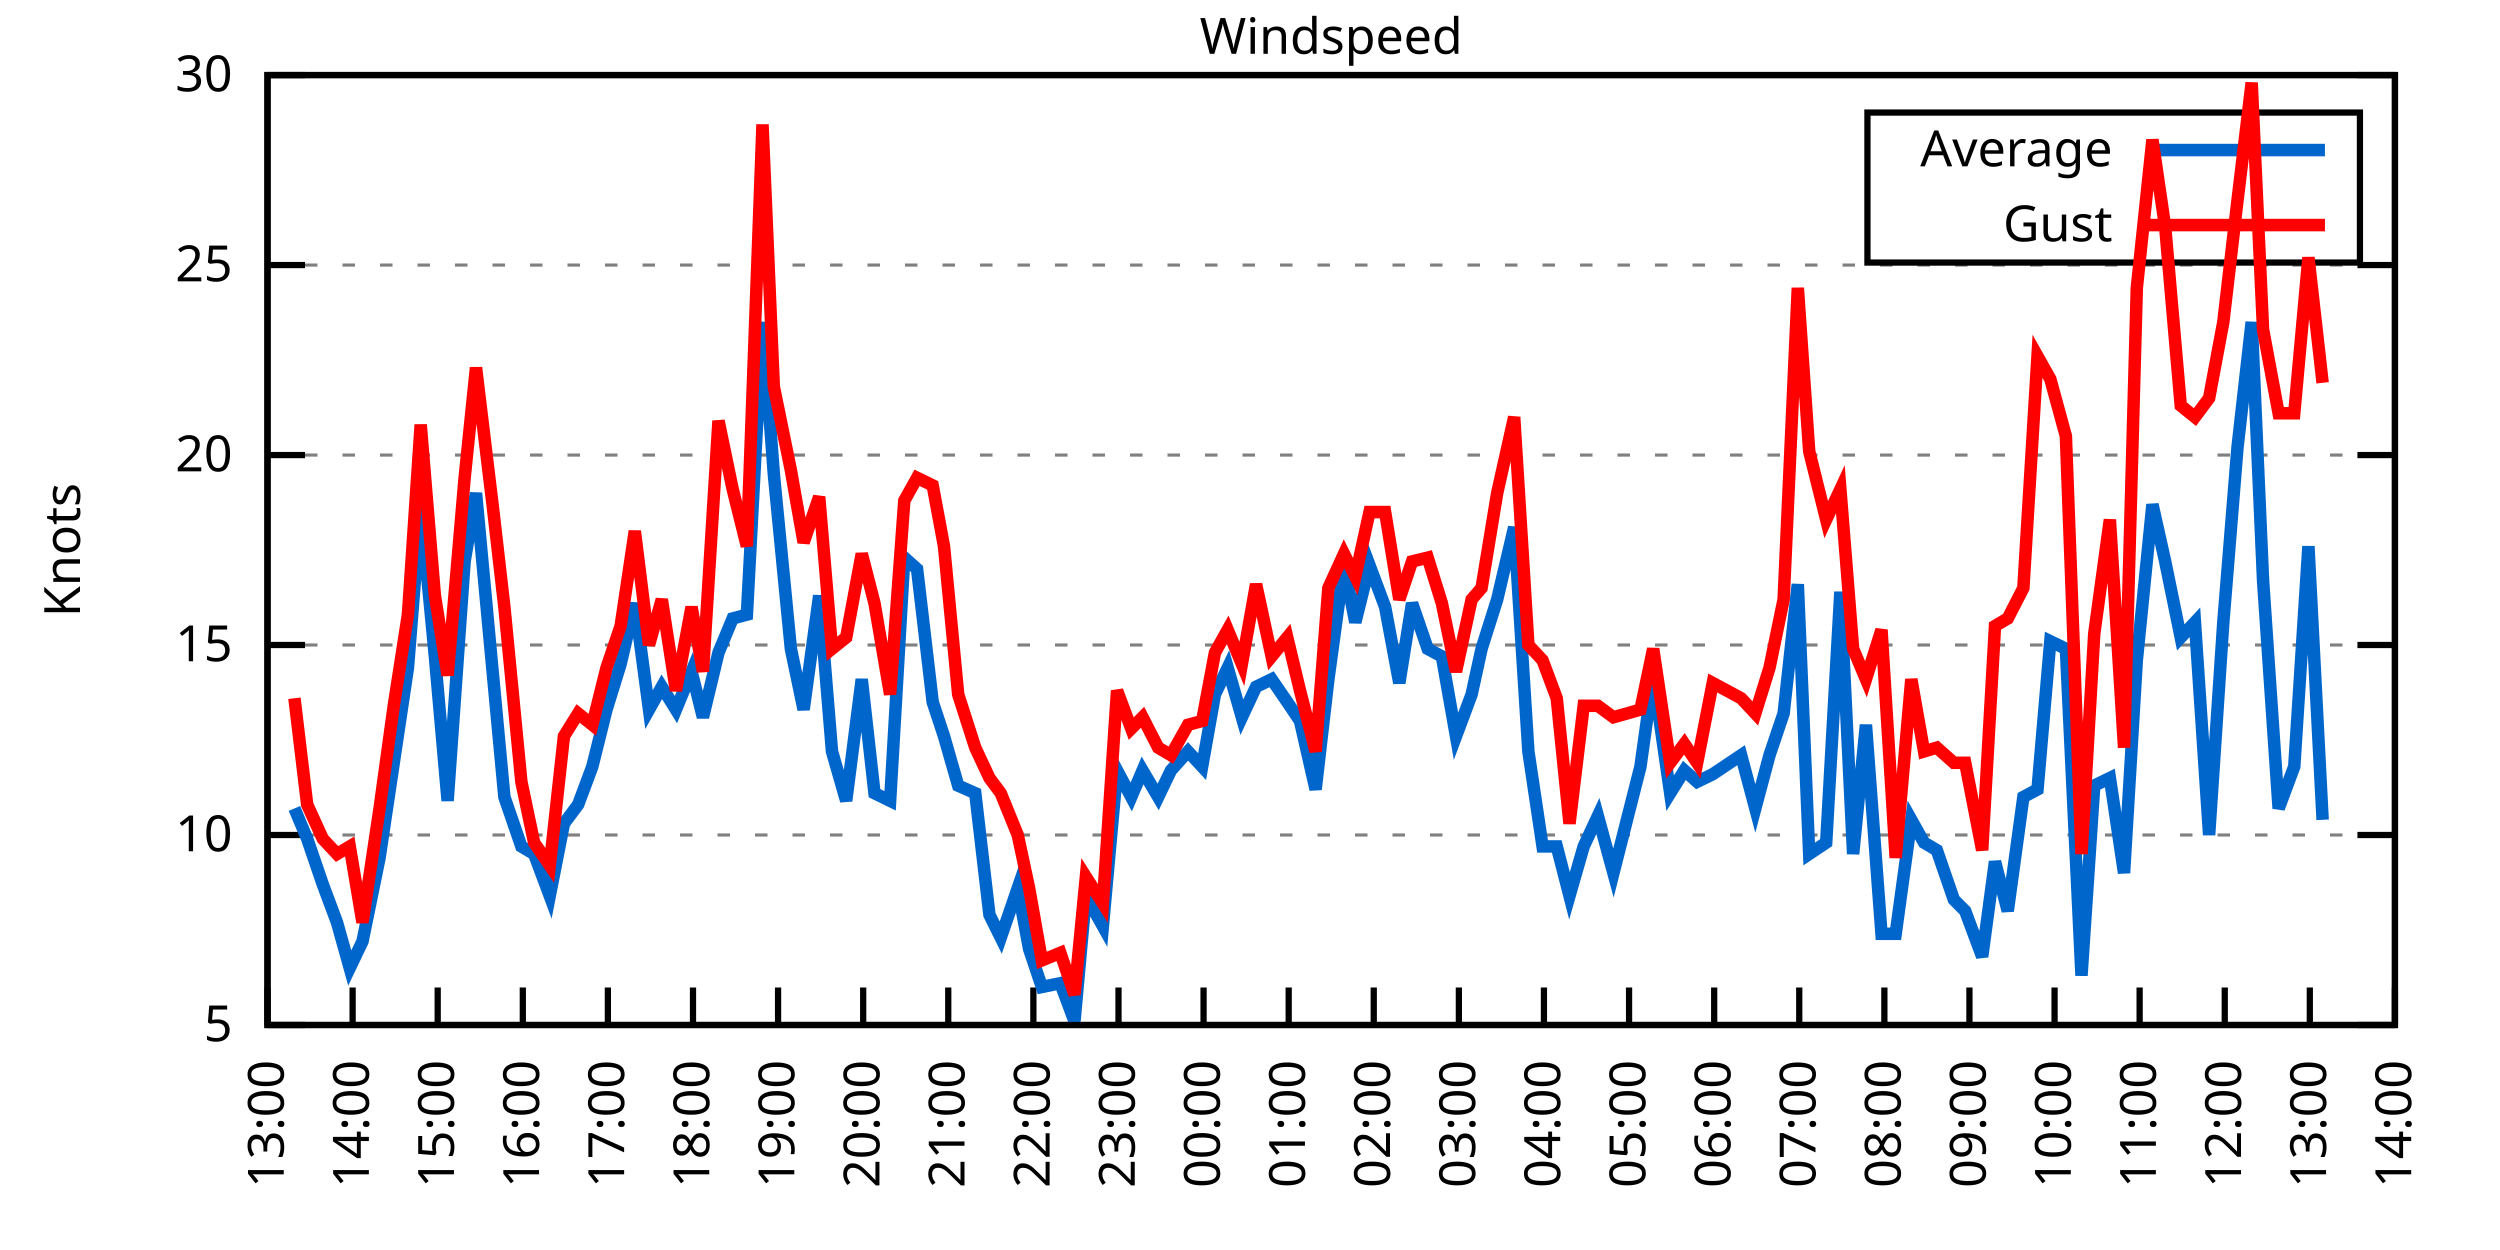
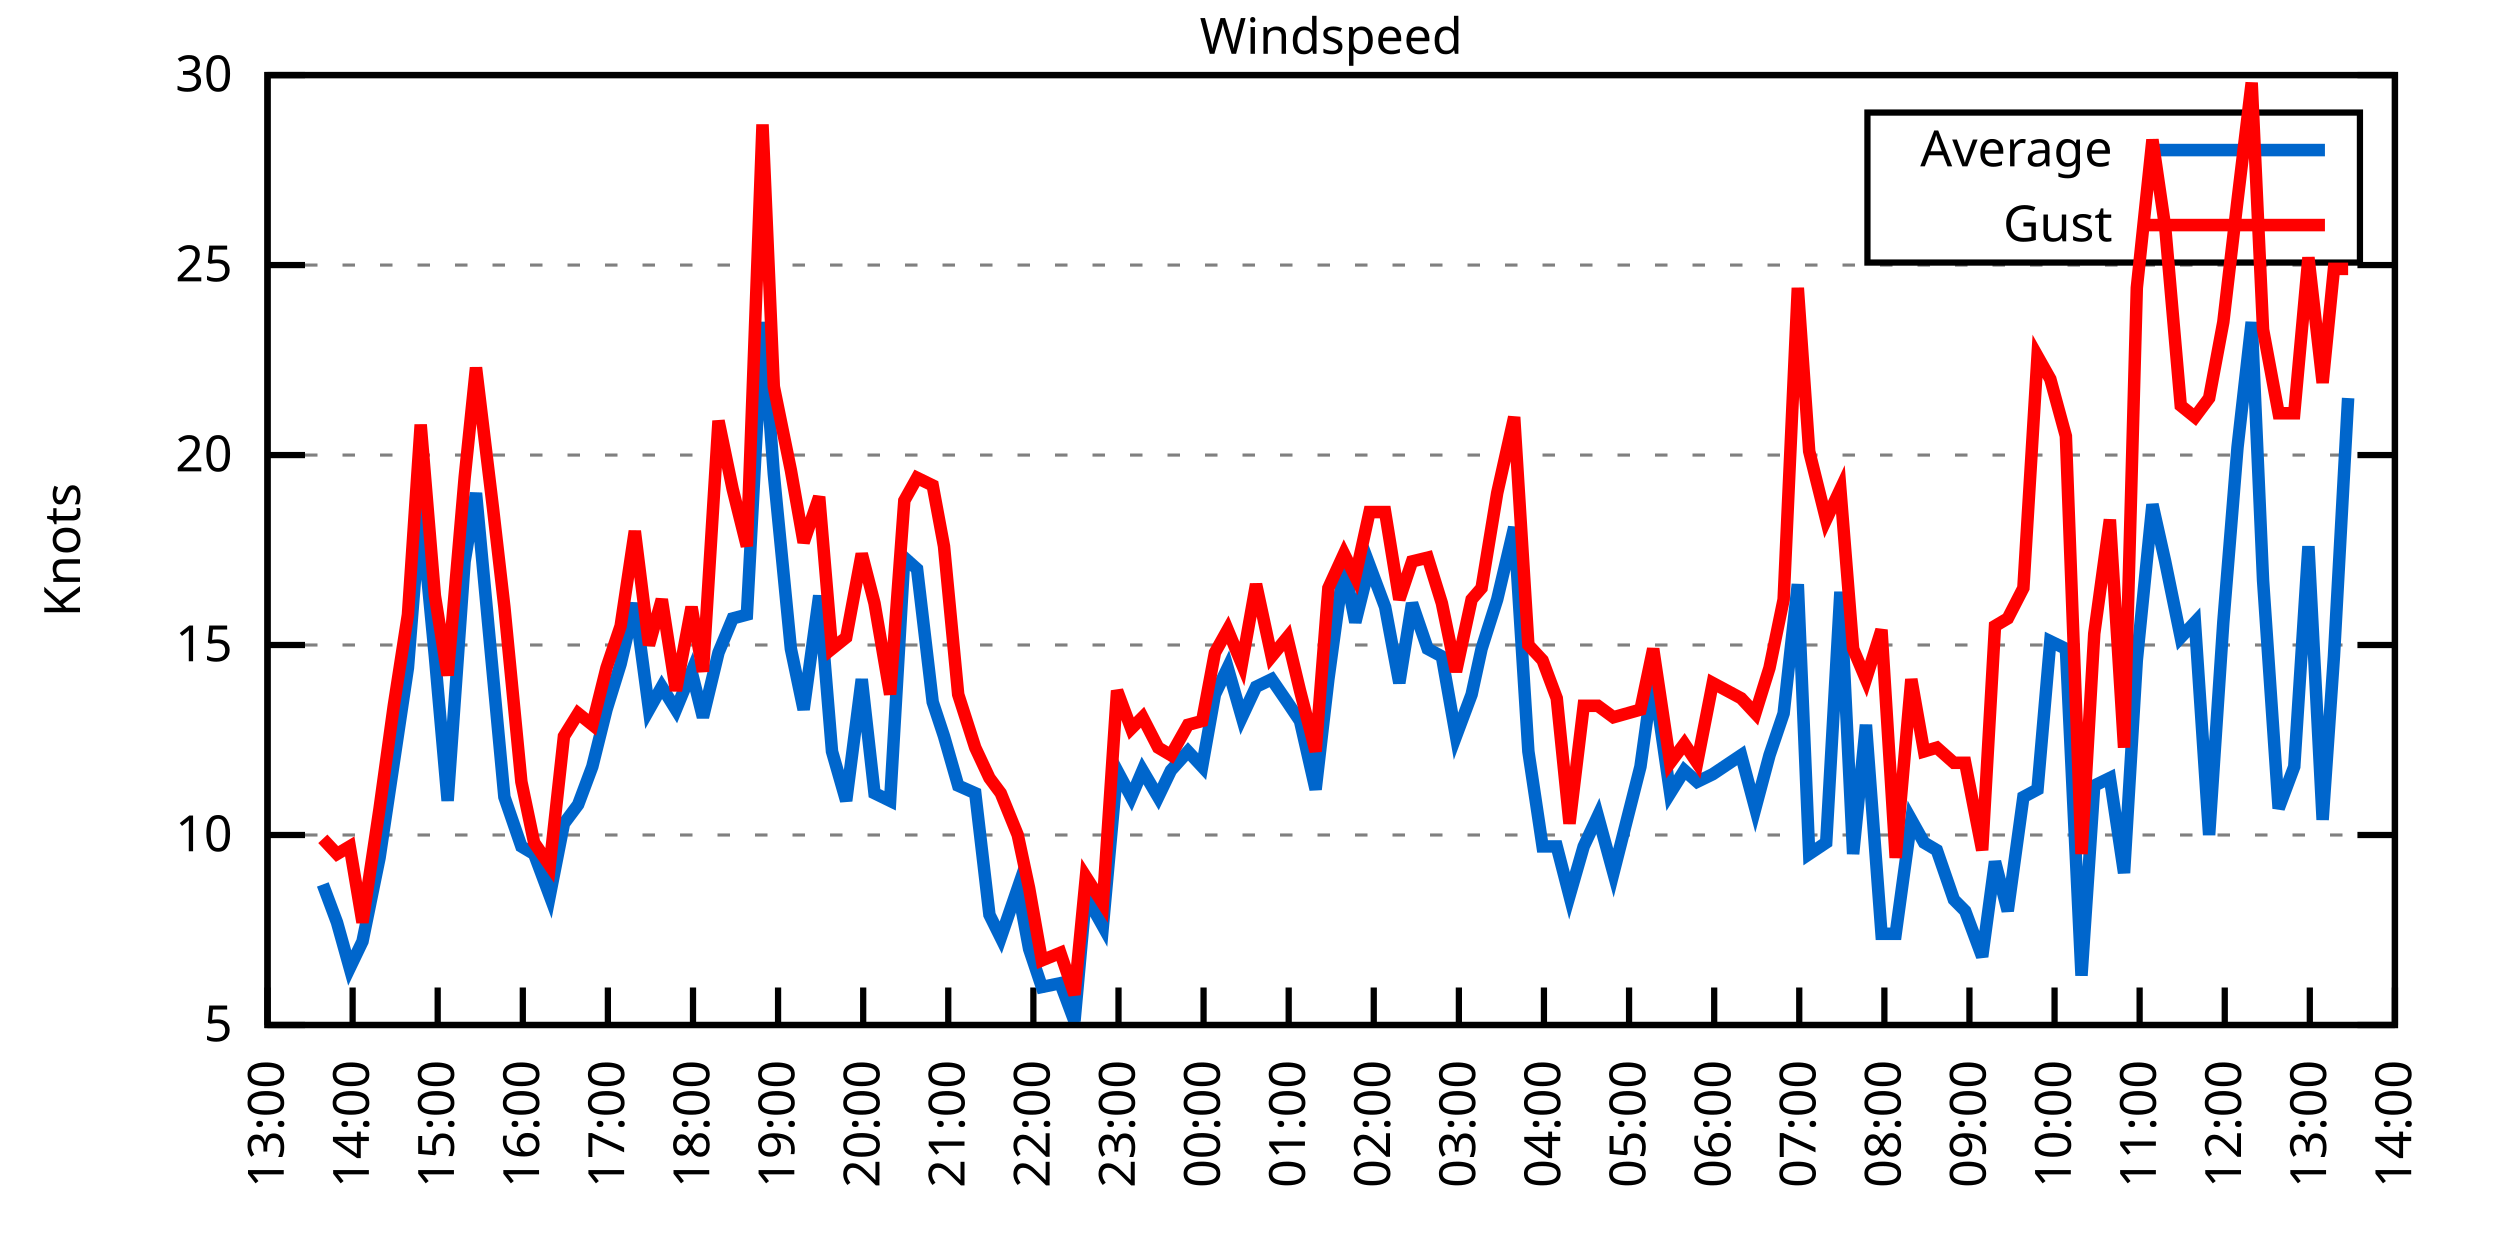
<svg xmlns="http://www.w3.org/2000/svg" xmlns:xlink="http://www.w3.org/1999/xlink" width="400" height="200" viewBox="0 0 400 200">
  <g id="gnuplot_canvas">
    <rect x="0" y="0" width="400" height="200" fill="none" />
    <defs>
      <circle id="gpDot" r="0.5" stroke-width="0.5" stroke="currentColor" />
      <path id="gpPt0" stroke-width="0.333" stroke="currentColor" d="M-1,0 h2 M0,-1 v2" />
      <path id="gpPt1" stroke-width="0.333" stroke="currentColor" d="M-1,-1 L1,1 M1,-1 L-1,1" />
      <path id="gpPt2" stroke-width="0.333" stroke="currentColor" d="M-1,0 L1,0 M0,-1 L0,1 M-1,-1 L1,1 M-1,1 L1,-1" />
      <rect id="gpPt3" stroke-width="0.333" stroke="currentColor" x="-1" y="-1" width="2" height="2" />
      <rect id="gpPt4" stroke-width="0.333" stroke="currentColor" fill="currentColor" x="-1" y="-1" width="2" height="2" />
      <circle id="gpPt5" stroke-width="0.333" stroke="currentColor" cx="0" cy="0" r="1" />
      <use xlink:href="#gpPt5" id="gpPt6" fill="currentColor" stroke="none" />
      <path id="gpPt7" stroke-width="0.333" stroke="currentColor" d="M0,-1.33 L-1.33,0.67 L1.33,0.67 z" />
      <use xlink:href="#gpPt7" id="gpPt8" fill="currentColor" stroke="none" />
      <use xlink:href="#gpPt7" id="gpPt9" stroke="currentColor" transform="rotate(180)" />
      <use xlink:href="#gpPt9" id="gpPt10" fill="currentColor" stroke="none" />
      <use xlink:href="#gpPt3" id="gpPt11" stroke="currentColor" transform="rotate(45)" />
      <use xlink:href="#gpPt11" id="gpPt12" fill="currentColor" stroke="none" />
      <path id="gpPt13" stroke-width="0.333" stroke="currentColor" d="M0,1.330 L1.265,0.411 L0.782,-1.067 L-0.782,-1.076 L-1.265,0.411 z" />
      <use xlink:href="#gpPt13" id="gpPt14" fill="currentColor" stroke="none" />
      <filter id="textbox" filterUnits="objectBoundingBox" x="0" y="0" height="1" width="1">
        <feFlood flood-color="white" flood-opacity="1" result="bgnd" />
        <feComposite in="SourceGraphic" in2="bgnd" operator="atop" />
      </filter>
      <filter id="greybox" filterUnits="objectBoundingBox" x="0" y="0" height="1" width="1">
        <feFlood flood-color="lightgrey" flood-opacity="1" result="grey" />
        <feComposite in="SourceGraphic" in2="grey" operator="atop" />
      </filter>
    </defs>
    <g fill="none" color="white" stroke="currentColor" stroke-width="1.00" stroke-linecap="butt" stroke-linejoin="miter">
</g>
    <g fill="none" color="black" stroke="currentColor" stroke-width="1.00" stroke-linecap="butt" stroke-linejoin="miter">
      <g stroke="none" shape-rendering="crispEdges">
        <polygon fill="rgb(255, 255, 255)" points="42.80,164.00 383.18,164.00 383.18,12.02 42.80,12.02 " />
      </g>
    </g>
    <g fill="none" color="black" stroke="currentColor" stroke-width="1.00" stroke-linecap="butt" stroke-linejoin="miter">
</g>
    <g fill="none" color="black" stroke="black" stroke-width="0.50" stroke-linecap="butt" stroke-linejoin="miter">
</g>
    <g fill="none" color="gray" stroke="currentColor" stroke-width="0.50" stroke-linecap="butt" stroke-linejoin="miter">
      <path stroke="gray" stroke-dasharray="2,4" class="gridline" d="M42.80,164.00 L383.19,164.00  " />
    </g>
    <g fill="none" color="gray" stroke="gray" stroke-width="1.00" stroke-linecap="butt" stroke-linejoin="miter">
</g>
    <g fill="none" color="black" stroke="currentColor" stroke-width="1.00" stroke-linecap="butt" stroke-linejoin="miter">
      <path stroke="black" d="M42.80,164.00 L48.80,164.00 M383.19,164.00 L377.19,164.00  " />
      <g transform="translate(37.20,166.60)" stroke="none" fill="black" font-family="Sans" font-size="8.00" text-anchor="end">
        <text>
          <tspan font-family="Sans"> 5</tspan>
        </text>
      </g>
    </g>
    <g fill="none" color="black" stroke="currentColor" stroke-width="1.00" stroke-linecap="butt" stroke-linejoin="miter">
</g>
    <g fill="none" color="black" stroke="black" stroke-width="0.50" stroke-linecap="butt" stroke-linejoin="miter">
</g>
    <g fill="none" color="gray" stroke="currentColor" stroke-width="0.50" stroke-linecap="butt" stroke-linejoin="miter">
      <path stroke="gray" stroke-dasharray="2,4" class="gridline" d="M42.80,133.60 L383.19,133.60  " />
    </g>
    <g fill="none" color="gray" stroke="gray" stroke-width="1.00" stroke-linecap="butt" stroke-linejoin="miter">
</g>
    <g fill="none" color="black" stroke="currentColor" stroke-width="1.00" stroke-linecap="butt" stroke-linejoin="miter">
      <path stroke="black" d="M42.80,133.60 L48.80,133.60 M383.19,133.60 L377.19,133.60  " />
      <g transform="translate(37.20,136.20)" stroke="none" fill="black" font-family="Sans" font-size="8.00" text-anchor="end">
        <text>
          <tspan font-family="Sans"> 10</tspan>
        </text>
      </g>
    </g>
    <g fill="none" color="black" stroke="currentColor" stroke-width="1.00" stroke-linecap="butt" stroke-linejoin="miter">
</g>
    <g fill="none" color="black" stroke="black" stroke-width="0.50" stroke-linecap="butt" stroke-linejoin="miter">
</g>
    <g fill="none" color="gray" stroke="currentColor" stroke-width="0.50" stroke-linecap="butt" stroke-linejoin="miter">
      <path stroke="gray" stroke-dasharray="2,4" class="gridline" d="M42.80,103.20 L383.19,103.20  " />
    </g>
    <g fill="none" color="gray" stroke="gray" stroke-width="1.00" stroke-linecap="butt" stroke-linejoin="miter">
</g>
    <g fill="none" color="black" stroke="currentColor" stroke-width="1.00" stroke-linecap="butt" stroke-linejoin="miter">
      <path stroke="black" d="M42.80,103.20 L48.80,103.20 M383.19,103.20 L377.19,103.20  " />
      <g transform="translate(37.20,105.80)" stroke="none" fill="black" font-family="Sans" font-size="8.00" text-anchor="end">
        <text>
          <tspan font-family="Sans"> 15</tspan>
        </text>
      </g>
    </g>
    <g fill="none" color="black" stroke="currentColor" stroke-width="1.00" stroke-linecap="butt" stroke-linejoin="miter">
</g>
    <g fill="none" color="black" stroke="black" stroke-width="0.50" stroke-linecap="butt" stroke-linejoin="miter">
</g>
    <g fill="none" color="gray" stroke="currentColor" stroke-width="0.50" stroke-linecap="butt" stroke-linejoin="miter">
      <path stroke="gray" stroke-dasharray="2,4" class="gridline" d="M42.80,72.81 L383.19,72.81  " />
    </g>
    <g fill="none" color="gray" stroke="gray" stroke-width="1.00" stroke-linecap="butt" stroke-linejoin="miter">
</g>
    <g fill="none" color="black" stroke="currentColor" stroke-width="1.00" stroke-linecap="butt" stroke-linejoin="miter">
      <path stroke="black" d="M42.80,72.81 L48.80,72.81 M383.19,72.81 L377.19,72.81  " />
      <g transform="translate(37.20,75.41)" stroke="none" fill="black" font-family="Sans" font-size="8.00" text-anchor="end">
        <text>
          <tspan font-family="Sans"> 20</tspan>
        </text>
      </g>
    </g>
    <g fill="none" color="black" stroke="currentColor" stroke-width="1.00" stroke-linecap="butt" stroke-linejoin="miter">
</g>
    <g fill="none" color="black" stroke="black" stroke-width="0.50" stroke-linecap="butt" stroke-linejoin="miter">
</g>
    <g fill="none" color="gray" stroke="currentColor" stroke-width="0.50" stroke-linecap="butt" stroke-linejoin="miter">
      <path stroke="gray" stroke-dasharray="2,4" class="gridline" d="M42.80,42.41 L383.19,42.41  " />
    </g>
    <g fill="none" color="gray" stroke="gray" stroke-width="1.00" stroke-linecap="butt" stroke-linejoin="miter">
</g>
    <g fill="none" color="black" stroke="currentColor" stroke-width="1.00" stroke-linecap="butt" stroke-linejoin="miter">
      <path stroke="black" d="M42.80,42.41 L48.80,42.41 M383.19,42.41 L377.19,42.41  " />
      <g transform="translate(37.20,45.01)" stroke="none" fill="black" font-family="Sans" font-size="8.00" text-anchor="end">
        <text>
          <tspan font-family="Sans"> 25</tspan>
        </text>
      </g>
    </g>
    <g fill="none" color="black" stroke="currentColor" stroke-width="1.00" stroke-linecap="butt" stroke-linejoin="miter">
</g>
    <g fill="none" color="black" stroke="black" stroke-width="0.50" stroke-linecap="butt" stroke-linejoin="miter">
</g>
    <g fill="none" color="gray" stroke="currentColor" stroke-width="0.50" stroke-linecap="butt" stroke-linejoin="miter">
      <path stroke="gray" stroke-dasharray="2,4" class="gridline" d="M42.80,12.01 L383.19,12.01  " />
    </g>
    <g fill="none" color="gray" stroke="gray" stroke-width="1.00" stroke-linecap="butt" stroke-linejoin="miter">
</g>
    <g fill="none" color="black" stroke="currentColor" stroke-width="1.00" stroke-linecap="butt" stroke-linejoin="miter">
      <path stroke="black" d="M42.80,12.01 L48.80,12.01 M383.19,12.01 L377.19,12.01  " />
      <g transform="translate(37.20,14.61)" stroke="none" fill="black" font-family="Sans" font-size="8.00" text-anchor="end">
        <text>
          <tspan font-family="Sans"> 30</tspan>
        </text>
      </g>
    </g>
    <g fill="none" color="black" stroke="currentColor" stroke-width="1.00" stroke-linecap="butt" stroke-linejoin="miter">
      <path stroke="black" d="M42.80,164.00 L42.80,158.00  " />
      <g transform="translate(45.40,169.60) rotate(270.00)" stroke="none" fill="black" font-family="Sans" font-size="8.00" text-anchor="end">
        <text>
          <tspan font-family="Sans">13:00</tspan>
        </text>
      </g>
    </g>
    <g fill="none" color="black" stroke="currentColor" stroke-width="1.00" stroke-linecap="butt" stroke-linejoin="miter">
      <path stroke="black" d="M56.42,164.00 L56.42,158.00  " />
      <g transform="translate(59.02,169.60) rotate(270.00)" stroke="none" fill="black" font-family="Sans" font-size="8.00" text-anchor="end">
        <text>
          <tspan font-family="Sans">14:00</tspan>
        </text>
      </g>
    </g>
    <g fill="none" color="black" stroke="currentColor" stroke-width="1.00" stroke-linecap="butt" stroke-linejoin="miter">
      <path stroke="black" d="M70.03,164.00 L70.03,158.00  " />
      <g transform="translate(72.63,169.60) rotate(270.00)" stroke="none" fill="black" font-family="Sans" font-size="8.00" text-anchor="end">
        <text>
          <tspan font-family="Sans">15:00</tspan>
        </text>
      </g>
    </g>
    <g fill="none" color="black" stroke="currentColor" stroke-width="1.00" stroke-linecap="butt" stroke-linejoin="miter">
      <path stroke="black" d="M83.65,164.00 L83.65,158.00  " />
      <g transform="translate(86.25,169.60) rotate(270.00)" stroke="none" fill="black" font-family="Sans" font-size="8.00" text-anchor="end">
        <text>
          <tspan font-family="Sans">16:00</tspan>
        </text>
      </g>
    </g>
    <g fill="none" color="black" stroke="currentColor" stroke-width="1.00" stroke-linecap="butt" stroke-linejoin="miter">
      <path stroke="black" d="M97.26,164.00 L97.26,158.00  " />
      <g transform="translate(99.86,169.60) rotate(270.00)" stroke="none" fill="black" font-family="Sans" font-size="8.00" text-anchor="end">
        <text>
          <tspan font-family="Sans">17:00</tspan>
        </text>
      </g>
    </g>
    <g fill="none" color="black" stroke="currentColor" stroke-width="1.00" stroke-linecap="butt" stroke-linejoin="miter">
      <path stroke="black" d="M110.88,164.00 L110.88,158.00  " />
      <g transform="translate(113.48,169.60) rotate(270.00)" stroke="none" fill="black" font-family="Sans" font-size="8.00" text-anchor="end">
        <text>
          <tspan font-family="Sans">18:00</tspan>
        </text>
      </g>
    </g>
    <g fill="none" color="black" stroke="currentColor" stroke-width="1.00" stroke-linecap="butt" stroke-linejoin="miter">
      <path stroke="black" d="M124.49,164.00 L124.49,158.00  " />
      <g transform="translate(127.09,169.60) rotate(270.00)" stroke="none" fill="black" font-family="Sans" font-size="8.00" text-anchor="end">
        <text>
          <tspan font-family="Sans">19:00</tspan>
        </text>
      </g>
    </g>
    <g fill="none" color="black" stroke="currentColor" stroke-width="1.00" stroke-linecap="butt" stroke-linejoin="miter">
      <path stroke="black" d="M138.11,164.00 L138.11,158.00  " />
      <g transform="translate(140.71,169.60) rotate(270.00)" stroke="none" fill="black" font-family="Sans" font-size="8.00" text-anchor="end">
        <text>
          <tspan font-family="Sans">20:00</tspan>
        </text>
      </g>
    </g>
    <g fill="none" color="black" stroke="currentColor" stroke-width="1.00" stroke-linecap="butt" stroke-linejoin="miter">
      <path stroke="black" d="M151.72,164.00 L151.72,158.00  " />
      <g transform="translate(154.32,169.60) rotate(270.00)" stroke="none" fill="black" font-family="Sans" font-size="8.00" text-anchor="end">
        <text>
          <tspan font-family="Sans">21:00</tspan>
        </text>
      </g>
    </g>
    <g fill="none" color="black" stroke="currentColor" stroke-width="1.00" stroke-linecap="butt" stroke-linejoin="miter">
      <path stroke="black" d="M165.34,164.00 L165.34,158.00  " />
      <g transform="translate(167.94,169.60) rotate(270.00)" stroke="none" fill="black" font-family="Sans" font-size="8.00" text-anchor="end">
        <text>
          <tspan font-family="Sans">22:00</tspan>
        </text>
      </g>
    </g>
    <g fill="none" color="black" stroke="currentColor" stroke-width="1.00" stroke-linecap="butt" stroke-linejoin="miter">
      <path stroke="black" d="M178.96,164.00 L178.96,158.00  " />
      <g transform="translate(181.56,169.60) rotate(270.00)" stroke="none" fill="black" font-family="Sans" font-size="8.00" text-anchor="end">
        <text>
          <tspan font-family="Sans">23:00</tspan>
        </text>
      </g>
    </g>
    <g fill="none" color="black" stroke="currentColor" stroke-width="1.00" stroke-linecap="butt" stroke-linejoin="miter">
      <path stroke="black" d="M192.57,164.00 L192.57,158.00  " />
      <g transform="translate(195.17,169.60) rotate(270.00)" stroke="none" fill="black" font-family="Sans" font-size="8.00" text-anchor="end">
        <text>
          <tspan font-family="Sans">00:00</tspan>
        </text>
      </g>
    </g>
    <g fill="none" color="black" stroke="currentColor" stroke-width="1.00" stroke-linecap="butt" stroke-linejoin="miter">
      <path stroke="black" d="M206.19,164.00 L206.19,158.00  " />
      <g transform="translate(208.79,169.60) rotate(270.00)" stroke="none" fill="black" font-family="Sans" font-size="8.00" text-anchor="end">
        <text>
          <tspan font-family="Sans">01:00</tspan>
        </text>
      </g>
    </g>
    <g fill="none" color="black" stroke="currentColor" stroke-width="1.00" stroke-linecap="butt" stroke-linejoin="miter">
      <path stroke="black" d="M219.80,164.00 L219.80,158.00  " />
      <g transform="translate(222.40,169.60) rotate(270.00)" stroke="none" fill="black" font-family="Sans" font-size="8.00" text-anchor="end">
        <text>
          <tspan font-family="Sans">02:00</tspan>
        </text>
      </g>
    </g>
    <g fill="none" color="black" stroke="currentColor" stroke-width="1.00" stroke-linecap="butt" stroke-linejoin="miter">
      <path stroke="black" d="M233.42,164.00 L233.42,158.00  " />
      <g transform="translate(236.02,169.60) rotate(270.00)" stroke="none" fill="black" font-family="Sans" font-size="8.00" text-anchor="end">
        <text>
          <tspan font-family="Sans">03:00</tspan>
        </text>
      </g>
    </g>
    <g fill="none" color="black" stroke="currentColor" stroke-width="1.00" stroke-linecap="butt" stroke-linejoin="miter">
      <path stroke="black" d="M247.03,164.00 L247.03,158.00  " />
      <g transform="translate(249.63,169.60) rotate(270.00)" stroke="none" fill="black" font-family="Sans" font-size="8.00" text-anchor="end">
        <text>
          <tspan font-family="Sans">04:00</tspan>
        </text>
      </g>
    </g>
    <g fill="none" color="black" stroke="currentColor" stroke-width="1.00" stroke-linecap="butt" stroke-linejoin="miter">
      <path stroke="black" d="M260.65,164.00 L260.65,158.00  " />
      <g transform="translate(263.25,169.60) rotate(270.00)" stroke="none" fill="black" font-family="Sans" font-size="8.00" text-anchor="end">
        <text>
          <tspan font-family="Sans">05:00</tspan>
        </text>
      </g>
    </g>
    <g fill="none" color="black" stroke="currentColor" stroke-width="1.00" stroke-linecap="butt" stroke-linejoin="miter">
      <path stroke="black" d="M274.27,164.00 L274.27,158.00  " />
      <g transform="translate(276.87,169.60) rotate(270.00)" stroke="none" fill="black" font-family="Sans" font-size="8.00" text-anchor="end">
        <text>
          <tspan font-family="Sans">06:00</tspan>
        </text>
      </g>
    </g>
    <g fill="none" color="black" stroke="currentColor" stroke-width="1.00" stroke-linecap="butt" stroke-linejoin="miter">
      <path stroke="black" d="M287.88,164.00 L287.88,158.00  " />
      <g transform="translate(290.48,169.60) rotate(270.00)" stroke="none" fill="black" font-family="Sans" font-size="8.00" text-anchor="end">
        <text>
          <tspan font-family="Sans">07:00</tspan>
        </text>
      </g>
    </g>
    <g fill="none" color="black" stroke="currentColor" stroke-width="1.00" stroke-linecap="butt" stroke-linejoin="miter">
      <path stroke="black" d="M301.50,164.00 L301.50,158.00  " />
      <g transform="translate(304.10,169.60) rotate(270.00)" stroke="none" fill="black" font-family="Sans" font-size="8.00" text-anchor="end">
        <text>
          <tspan font-family="Sans">08:00</tspan>
        </text>
      </g>
    </g>
    <g fill="none" color="black" stroke="currentColor" stroke-width="1.00" stroke-linecap="butt" stroke-linejoin="miter">
      <path stroke="black" d="M315.11,164.00 L315.11,158.00  " />
      <g transform="translate(317.71,169.60) rotate(270.00)" stroke="none" fill="black" font-family="Sans" font-size="8.00" text-anchor="end">
        <text>
          <tspan font-family="Sans">09:00</tspan>
        </text>
      </g>
    </g>
    <g fill="none" color="black" stroke="currentColor" stroke-width="1.00" stroke-linecap="butt" stroke-linejoin="miter">
      <path stroke="black" d="M328.73,164.00 L328.73,158.00  " />
      <g transform="translate(331.33,169.60) rotate(270.00)" stroke="none" fill="black" font-family="Sans" font-size="8.00" text-anchor="end">
        <text>
          <tspan font-family="Sans">10:00</tspan>
        </text>
      </g>
    </g>
    <g fill="none" color="black" stroke="currentColor" stroke-width="1.00" stroke-linecap="butt" stroke-linejoin="miter">
      <path stroke="black" d="M342.34,164.00 L342.34,158.00  " />
      <g transform="translate(344.94,169.60) rotate(270.00)" stroke="none" fill="black" font-family="Sans" font-size="8.00" text-anchor="end">
        <text>
          <tspan font-family="Sans">11:00</tspan>
        </text>
      </g>
    </g>
    <g fill="none" color="black" stroke="currentColor" stroke-width="1.00" stroke-linecap="butt" stroke-linejoin="miter">
      <path stroke="black" d="M355.96,164.00 L355.96,158.00  " />
      <g transform="translate(358.56,169.60) rotate(270.00)" stroke="none" fill="black" font-family="Sans" font-size="8.00" text-anchor="end">
        <text>
          <tspan font-family="Sans">12:00</tspan>
        </text>
      </g>
    </g>
    <g fill="none" color="black" stroke="currentColor" stroke-width="1.00" stroke-linecap="butt" stroke-linejoin="miter">
      <path stroke="black" d="M369.57,164.00 L369.57,158.00  " />
      <g transform="translate(372.17,169.60) rotate(270.00)" stroke="none" fill="black" font-family="Sans" font-size="8.00" text-anchor="end">
        <text>
          <tspan font-family="Sans">13:00</tspan>
        </text>
      </g>
    </g>
    <g fill="none" color="black" stroke="currentColor" stroke-width="1.00" stroke-linecap="butt" stroke-linejoin="miter">
      <path stroke="black" d="M383.19,164.00 L383.19,158.00  " />
      <g transform="translate(385.79,169.60) rotate(270.00)" stroke="none" fill="black" font-family="Sans" font-size="8.00" text-anchor="end">
        <text>
          <tspan font-family="Sans">14:00</tspan>
        </text>
      </g>
    </g>
    <g fill="none" color="black" stroke="currentColor" stroke-width="1.00" stroke-linecap="butt" stroke-linejoin="miter">
</g>
    <g fill="none" color="black" stroke="currentColor" stroke-width="1.00" stroke-linecap="butt" stroke-linejoin="miter">
      <path stroke="black" d="M42.80,12.01 L42.80,164.00 L383.19,164.00 L383.19,12.01 L42.80,12.01 Z  " />
    </g>
    <g fill="none" color="black" stroke="currentColor" stroke-width="1.00" stroke-linecap="butt" stroke-linejoin="miter">
</g>
    <g fill="none" color="black" stroke="currentColor" stroke-width="1.00" stroke-linecap="butt" stroke-linejoin="miter">
      <path stroke="black" d="M298.79,42.01 L298.79,18.01 L377.59,18.01 L377.59,42.01 L298.79,42.01 Z  " />
    </g>
    <g id="Windspeed_plot_1">
      <g fill="none" color="white" stroke="black" stroke-width="2.00" stroke-linecap="butt" stroke-linejoin="miter">
</g>
      <g fill="none" color="black" stroke="currentColor" stroke-width="2.00" stroke-linecap="butt" stroke-linejoin="miter">
        <g transform="translate(337.99,26.61)" stroke="none" fill="black" font-family="Sans" font-size="8.00" text-anchor="end">
          <text>
            <tspan font-family="Sans">Average</tspan>
          </text>
        </g>
      </g>
      <g fill="none" color="black" stroke="currentColor" stroke-width="2.00" stroke-linecap="butt" stroke-linejoin="miter">
-         <path stroke="rgb(  0, 102, 204)" d="M343.59,24.01 L371.99,24.01 M47.11,129.35 L49.15,134.21 L51.65,141.51 L53.92,147.59 L55.96,154.88 L58.00,150.62   L60.73,137.25 L63.00,122.05 L65.27,106.85 L67.31,81.32 L69.58,105.03 L71.62,128.13 L74.34,89.83 L76.16,78.89   L78.88,108.07 L80.70,127.52 L83.42,135.43 L85.46,136.64 L87.96,143.33 L90.23,131.78 L92.50,128.74 L94.77,122.66   L97.04,113.54 L99.30,106.24 L101.57,96.52 L103.84,113.54 L105.89,109.89 L108.15,113.54 L110.65,107.46 L112.47,114.76   L114.96,104.42 L117.23,98.95 L119.50,98.34 L122.00,51.53 L123.81,75.85 L126.54,103.81 L128.58,113.54 L131.07,95.30   L133.12,120.23 L135.39,128.13 L137.88,108.68 L139.92,126.91 L142.42,128.13 L144.69,89.22 L146.73,91.04 L149.23,112.32   L151.04,117.80 L153.31,125.70 L156.04,126.91 L158.31,146.37 L160.12,150.02 L162.84,142.11 L164.66,151.84 L166.70,157.92   L169.65,157.31 L171.92,163.39 L173.74,143.33 L176.46,148.19 L178.73,123.27 L181.00,127.52 L182.81,123.27 L185.31,127.52   L187.35,123.27 L190.08,120.23 L192.34,122.66 L194.39,111.11 L196.43,106.85 L198.70,114.76 L200.97,109.89 L203.46,108.68   L205.96,112.32 L208.00,115.36 L210.50,126.31 L212.54,108.68 L215.04,90.44 L216.85,99.56 L219.12,90.44 L221.62,97.12   L223.89,109.28 L225.93,96.52 L228.43,103.81 L230.70,105.03 L232.96,117.80 L235.46,111.11 L237.05,103.81 L239.55,95.91   L242.27,84.36 L244.54,120.23 L246.81,135.43 L249.08,135.43 L251.12,143.33 L253.39,135.43 L255.66,130.56 L258.15,139.68   L262.47,122.66 L264.51,108.07 L267.23,126.91 L269.50,123.27 L271.54,125.09 L274.04,123.87 L278.58,120.83 L280.85,129.35   L283.12,120.83 L285.38,114.15 L287.65,93.48 L289.47,136.64 L292.19,134.82 L294.46,94.69 L296.50,136.64 L298.55,115.97   L301.04,149.41 L303.31,149.41 L305.81,131.17 L307.85,134.82 L309.89,136.03 L312.62,143.94 L314.43,145.76 L317.15,153.06   L319.20,137.86 L321.24,145.76 L323.74,127.52 L326.00,126.31 L328.05,102.60 L330.54,103.81 L333.04,156.10 L335.08,125.70   L337.58,124.48 L339.85,139.68 L341.89,105.64 L344.39,80.71 L346.43,89.83 L348.92,101.99 L351.19,99.56 L353.46,133.60   L355.73,99.56 L358.00,71.59 L360.27,51.53 L362.09,92.87 L364.58,129.35 L367.08,122.66 L369.35,87.40 L371.62,131.17    " />
+         <path stroke="rgb(  0, 102, 204)" d="M343.59,24.01 L371.99,24.01 M51.65,141.51 L53.92,147.59 L55.96,154.88 L58.00,150.62 L60.73,137.25 L63.00,122.05   L65.27,106.85 L67.31,81.32 L69.58,105.03 L71.62,128.13 L74.34,89.83 L76.16,78.89 L78.88,108.07 L80.70,127.52   L83.42,135.43 L85.46,136.64 L87.96,143.33 L90.23,131.78 L92.50,128.74 L94.77,122.66 L97.04,113.54 L99.30,106.24   L101.57,96.52 L103.84,113.54 L105.89,109.89 L108.15,113.54 L110.65,107.46 L112.47,114.76 L114.96,104.42 L117.23,98.95   L119.50,98.34 L122.00,51.53 L123.81,75.85 L126.54,103.81 L128.58,113.54 L131.07,95.30 L133.12,120.23 L135.39,128.13   L137.88,108.68 L139.92,126.91 L142.42,128.13 L144.69,89.22 L146.73,91.04 L149.23,112.32 L151.04,117.80 L153.31,125.70   L156.04,126.91 L158.31,146.37 L160.12,150.02 L162.84,142.11 L164.66,151.84 L166.70,157.92 L169.65,157.31 L171.92,163.39   L173.74,143.33 L176.46,148.19 L178.73,123.27 L181.00,127.52 L182.81,123.27 L185.31,127.52 L187.35,123.27 L190.08,120.23   L192.34,122.66 L194.39,111.11 L196.43,106.85 L198.70,114.76 L200.97,109.89 L203.46,108.68 L205.96,112.32 L208.00,115.36   L210.50,126.31 L212.54,108.68 L215.04,90.44 L216.85,99.56 L219.12,90.44 L221.62,97.12 L223.89,109.28 L225.93,96.52   L228.43,103.81 L230.70,105.03 L232.96,117.80 L235.46,111.11 L237.05,103.81 L239.55,95.91 L242.27,84.36 L244.54,120.23   L246.81,135.43 L249.08,135.43 L251.12,143.33 L253.39,135.43 L255.66,130.56 L258.15,139.68 L262.47,122.66 L264.51,108.07   L267.23,126.91 L269.50,123.27 L271.54,125.09 L274.04,123.87 L278.58,120.83 L280.85,129.35 L283.12,120.83 L285.38,114.15   L287.65,93.48 L289.47,136.64 L292.19,134.82 L294.46,94.69 L296.50,136.64 L298.55,115.97 L301.04,149.41 L303.31,149.41   L305.81,131.17 L307.85,134.82 L309.89,136.03 L312.62,143.94 L314.43,145.76 L317.15,153.06 L319.20,137.86 L321.24,145.76   L323.74,127.52 L326.00,126.31 L328.05,102.60 L330.54,103.81 L333.04,156.10 L335.08,125.70 L337.58,124.48 L339.85,139.68   L341.89,105.64 L344.39,80.71 L346.43,89.83 L348.92,101.99 L351.19,99.56 L353.46,133.60 L355.73,99.56 L358.00,71.59   L360.27,51.53 L362.09,92.87 L364.58,129.35 L367.08,122.66 L369.35,87.40 L371.62,131.17 L373.43,105.03 L375.70,63.69    " />
      </g>
    </g>
    <g id="Windspeed_plot_2">
      <g fill="none" color="black" stroke="currentColor" stroke-width="2.00" stroke-linecap="butt" stroke-linejoin="miter">
        <g transform="translate(337.99,38.61)" stroke="none" fill="black" font-family="Sans" font-size="8.00" text-anchor="end">
          <text>
            <tspan font-family="Sans">Gust</tspan>
          </text>
        </g>
      </g>
      <g fill="none" color="black" stroke="currentColor" stroke-width="2.00" stroke-linecap="butt" stroke-linejoin="miter">
-         <path stroke="rgb(255,   0,   0)" d="M343.59,36.01 L371.99,36.01 M47.11,111.72 L49.15,128.74 L51.65,134.21 L53.92,136.64 L55.96,135.43 L58.00,147.59   L60.73,129.35 L63.00,112.93 L65.27,98.34 L67.31,67.94 L69.58,95.30 L71.62,108.07 L74.34,76.45 L76.16,58.82   L78.88,81.32 L80.70,97.12 L83.42,125.09 L85.46,134.82 L87.96,138.47 L90.23,117.80 L92.50,114.15 L94.77,115.97   L97.04,106.85 L99.30,100.16 L101.57,84.97 L103.84,103.20 L105.89,95.91 L108.15,110.50 L110.65,97.12 L112.47,107.46   L114.96,67.33 L117.23,78.28 L119.50,87.40 L122.00,19.91 L123.81,61.86 L126.54,75.24 L128.58,86.79 L131.07,79.49   L133.12,103.81 L135.39,101.99 L137.88,88.61 L139.92,96.52 L142.42,111.11 L144.69,80.10 L146.73,76.45 L149.23,77.67   L151.04,87.40 L153.31,111.11 L156.04,119.62 L158.31,124.48 L160.12,126.91 L162.84,133.60 L164.66,142.11 L166.70,153.66   L169.65,152.45 L171.92,159.14 L173.74,140.29 L176.46,144.55 L178.73,110.50 L181.00,116.58 L182.81,114.76 L185.31,119.62   L187.35,120.83 L190.08,115.97 L192.34,115.36 L194.39,104.42 L196.43,100.77 L198.70,106.24 L200.97,93.48 L203.46,105.03   L205.96,101.99 L208.00,110.50 L210.50,120.23 L212.54,94.08 L215.04,88.61 L216.85,92.26 L219.12,81.93 L221.62,81.93   L223.89,95.91 L225.93,89.83 L228.43,89.22 L230.70,96.52 L232.96,107.46 L235.46,95.91 L237.05,94.08 L239.55,78.89   L242.27,66.73 L244.54,103.20 L246.81,105.64 L249.08,111.72 L251.12,131.78 L253.39,112.93 L255.66,112.93 L258.15,114.76   L262.47,113.54 L264.51,103.81 L267.23,122.05 L269.50,119.01 L271.54,122.05 L274.04,109.28 L278.58,111.72 L280.85,114.15   L283.12,106.85 L285.38,95.91 L287.65,46.06 L289.47,72.20 L292.19,83.14 L294.46,78.28 L296.50,103.81 L298.55,108.68   L301.04,100.77 L303.31,137.25 L305.81,108.68 L307.85,120.23 L309.89,119.62 L312.62,122.05 L314.43,122.05 L317.15,136.03   L319.20,100.16 L321.24,98.95 L323.74,94.08 L326.00,57.00 L328.05,60.65 L330.54,69.77 L333.04,136.64 L335.08,101.38   L337.58,83.14 L339.85,119.62 L341.89,46.06 L344.39,22.35 L346.43,36.33 L348.92,64.90 L351.19,66.73 L353.46,63.69   L355.73,51.53 L358.00,32.07 L360.27,13.23 L362.09,52.74 L364.58,66.12 L367.08,66.12 L369.35,41.19 L371.62,61.25    " />
+         <path stroke="rgb(255,   0,   0)" d="M343.59,36.01 L371.99,36.01 M51.65,134.21 L53.92,136.64 L55.96,135.43 L58.00,147.59 L60.73,129.35 L63.00,112.93   L65.27,98.34 L67.31,67.94 L69.58,95.30 L71.62,108.07 L74.34,76.45 L76.16,58.82 L78.88,81.32 L80.70,97.12   L83.42,125.09 L85.46,134.82 L87.96,138.47 L90.23,117.80 L92.50,114.15 L94.77,115.97 L97.04,106.85 L99.30,100.16   L101.57,84.97 L103.84,103.20 L105.89,95.91 L108.15,110.50 L110.65,97.12 L112.47,107.46 L114.96,67.33 L117.23,78.28   L119.50,87.40 L122.00,19.91 L123.81,61.86 L126.54,75.24 L128.58,86.79 L131.07,79.49 L133.12,103.81 L135.39,101.99   L137.88,88.61 L139.92,96.52 L142.42,111.11 L144.69,80.10 L146.73,76.45 L149.23,77.67 L151.04,87.40 L153.31,111.11   L156.04,119.62 L158.31,124.48 L160.12,126.91 L162.84,133.60 L164.66,142.11 L166.70,153.66 L169.65,152.45 L171.92,159.14   L173.74,140.29 L176.46,144.55 L178.73,110.50 L181.00,116.58 L182.81,114.76 L185.31,119.62 L187.35,120.83 L190.08,115.97   L192.34,115.36 L194.39,104.42 L196.43,100.77 L198.70,106.24 L200.97,93.48 L203.46,105.03 L205.96,101.99 L208.00,110.50   L210.50,120.23 L212.54,94.08 L215.04,88.61 L216.85,92.26 L219.12,81.93 L221.62,81.93 L223.89,95.91 L225.93,89.83   L228.43,89.22 L230.70,96.52 L232.96,107.46 L235.46,95.91 L237.05,94.08 L239.55,78.89 L242.27,66.73 L244.54,103.20   L246.81,105.64 L249.08,111.72 L251.12,131.78 L253.39,112.93 L255.66,112.93 L258.15,114.76 L262.47,113.54 L264.51,103.81   L267.23,122.05 L269.50,119.01 L271.54,122.05 L274.04,109.28 L278.58,111.72 L280.85,114.15 L283.12,106.85 L285.38,95.91   L287.65,46.06 L289.47,72.20 L292.19,83.14 L294.46,78.28 L296.50,103.81 L298.55,108.68 L301.04,100.77 L303.31,137.25   L305.81,108.68 L307.85,120.23 L309.89,119.62 L312.62,122.05 L314.43,122.05 L317.15,136.03 L319.20,100.16 L321.24,98.95   L323.74,94.08 L326.00,57.00 L328.05,60.65 L330.54,69.77 L333.04,136.64 L335.08,101.38 L337.58,83.14 L339.85,119.62   L341.89,46.06 L344.39,22.35 L346.43,36.33 L348.92,64.90 L351.19,66.73 L353.46,63.69 L355.73,51.53 L358.00,32.07   L360.27,13.23 L362.09,52.74 L364.58,66.12 L367.08,66.12 L369.35,41.19 L371.62,61.25 L373.43,43.02 L375.70,43.02    " />
      </g>
    </g>
    <g fill="none" color="black" stroke="currentColor" stroke-width="2.00" stroke-linecap="butt" stroke-linejoin="miter">
</g>
    <g fill="none" color="black" stroke="black" stroke-width="1.00" stroke-linecap="butt" stroke-linejoin="miter">
</g>
    <g fill="none" color="black" stroke="currentColor" stroke-width="1.00" stroke-linecap="butt" stroke-linejoin="miter">
      <path stroke="black" d="M42.80,12.01 L42.80,164.00 L383.19,164.00 L383.19,12.01 L42.80,12.01 Z  " />
      <g transform="translate(12.80,88.01) rotate(270.00)" stroke="none" fill="black" font-family="Sans" font-size="8.00" text-anchor="middle">
        <text>
          <tspan font-family="Sans">Knots</tspan>
        </text>
      </g>
    </g>
    <g fill="none" color="black" stroke="currentColor" stroke-width="1.00" stroke-linecap="butt" stroke-linejoin="miter">
</g>
    <g fill="none" color="black" stroke="currentColor" stroke-width="1.00" stroke-linecap="butt" stroke-linejoin="miter">
      <g transform="translate(212.99,8.61)" stroke="none" fill="black" font-family="Sans" font-size="8.00" text-anchor="middle">
        <text>
          <tspan font-family="Sans">Windspeed</tspan>
        </text>
      </g>
    </g>
    <g fill="none" color="black" stroke="currentColor" stroke-width="1.00" stroke-linecap="butt" stroke-linejoin="miter">
</g>
  </g>
</svg>
